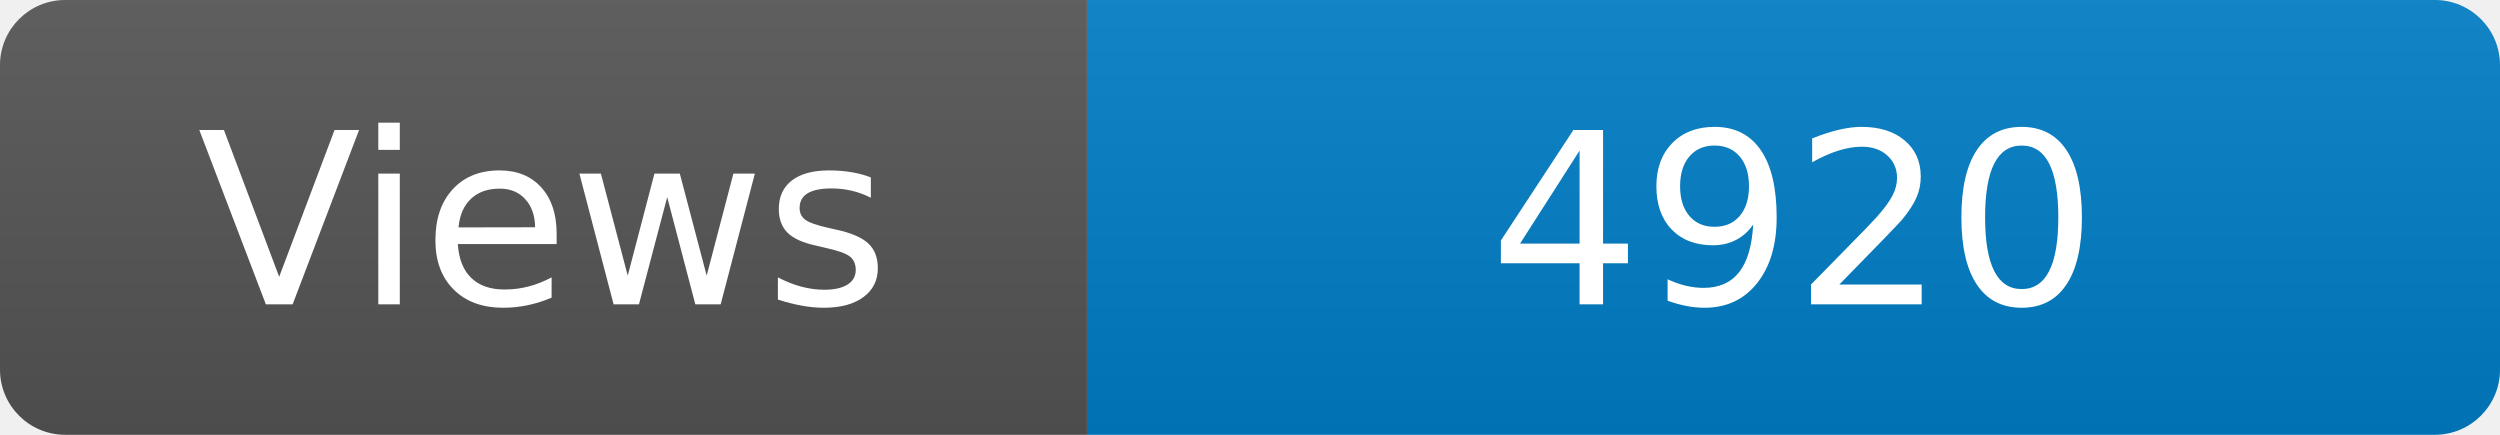
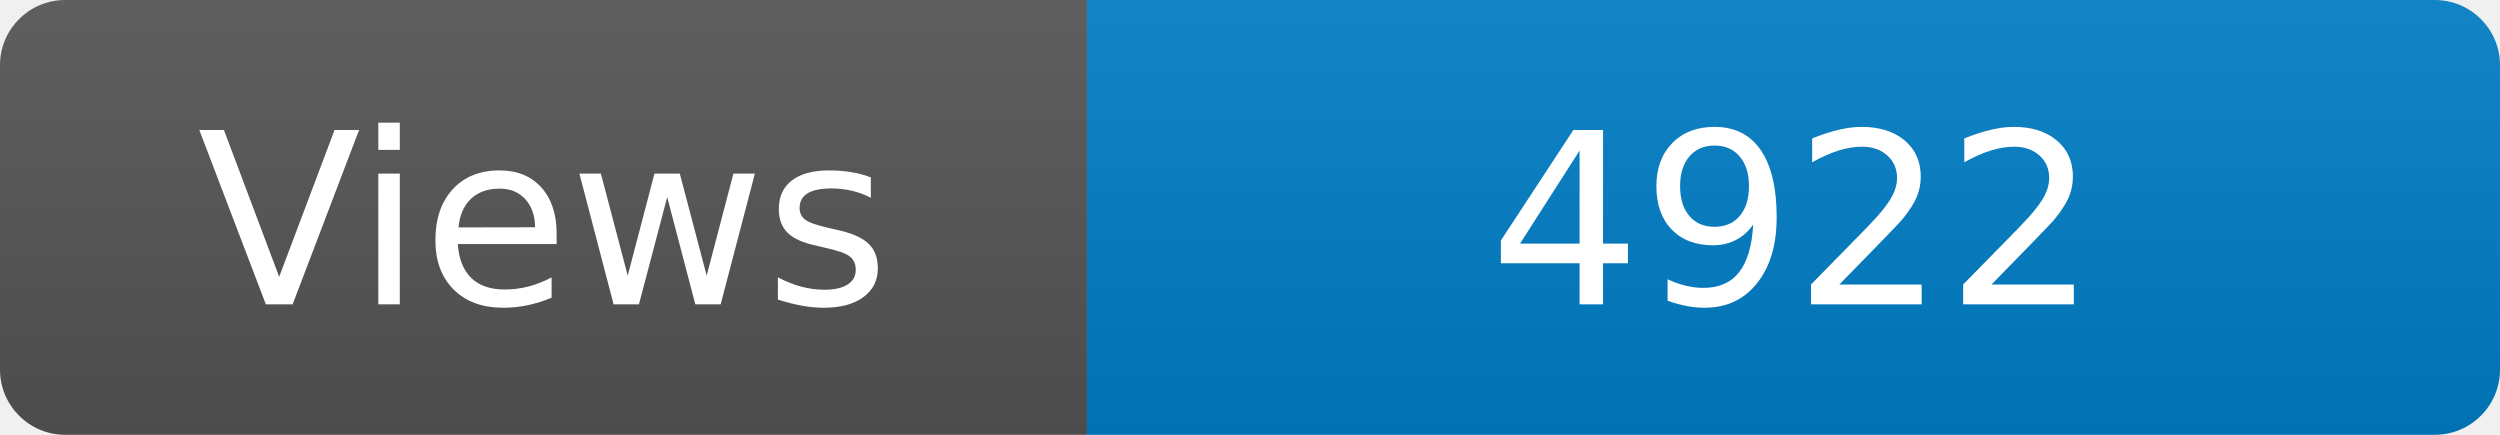
<svg xmlns="http://www.w3.org/2000/svg" width="115" height="20" role="img" aria-label="Maintained?: yes">
  <linearGradient id="s" x2="0" y2="100%">
    <stop offset="0" stop-color="#bbb" stop-opacity=".1" />
    <stop offset="1" stop-opacity=".1" />
  </linearGradient>
  <clipPath id="r">
    <rect width="115" height="20" rx="3" fill="#fff" />
  </clipPath>
  <g clip-path="url(#r)">
    <rect width="50" height="20" fill="#555" />
    <rect x="50" width="160" height="20" fill="#007ec6" />
    <rect width="115" height="20" fill="url(#s)" />
  </g>
  <g fill="#fff" text-anchor="middle" font-family="Verdana,Geneva,DejaVu Sans,sans-serif" font-size="110">
    <text x="250" y="140" transform="scale(.1)" fill="#fff">Views</text>
-     <text x="825" y="140" transform="scale(.1)" fill="#fff">4920</text>
+     <text x="825" y="140" transform="scale(.1)" fill="#fff">4922</text>
  </g>
</svg>
